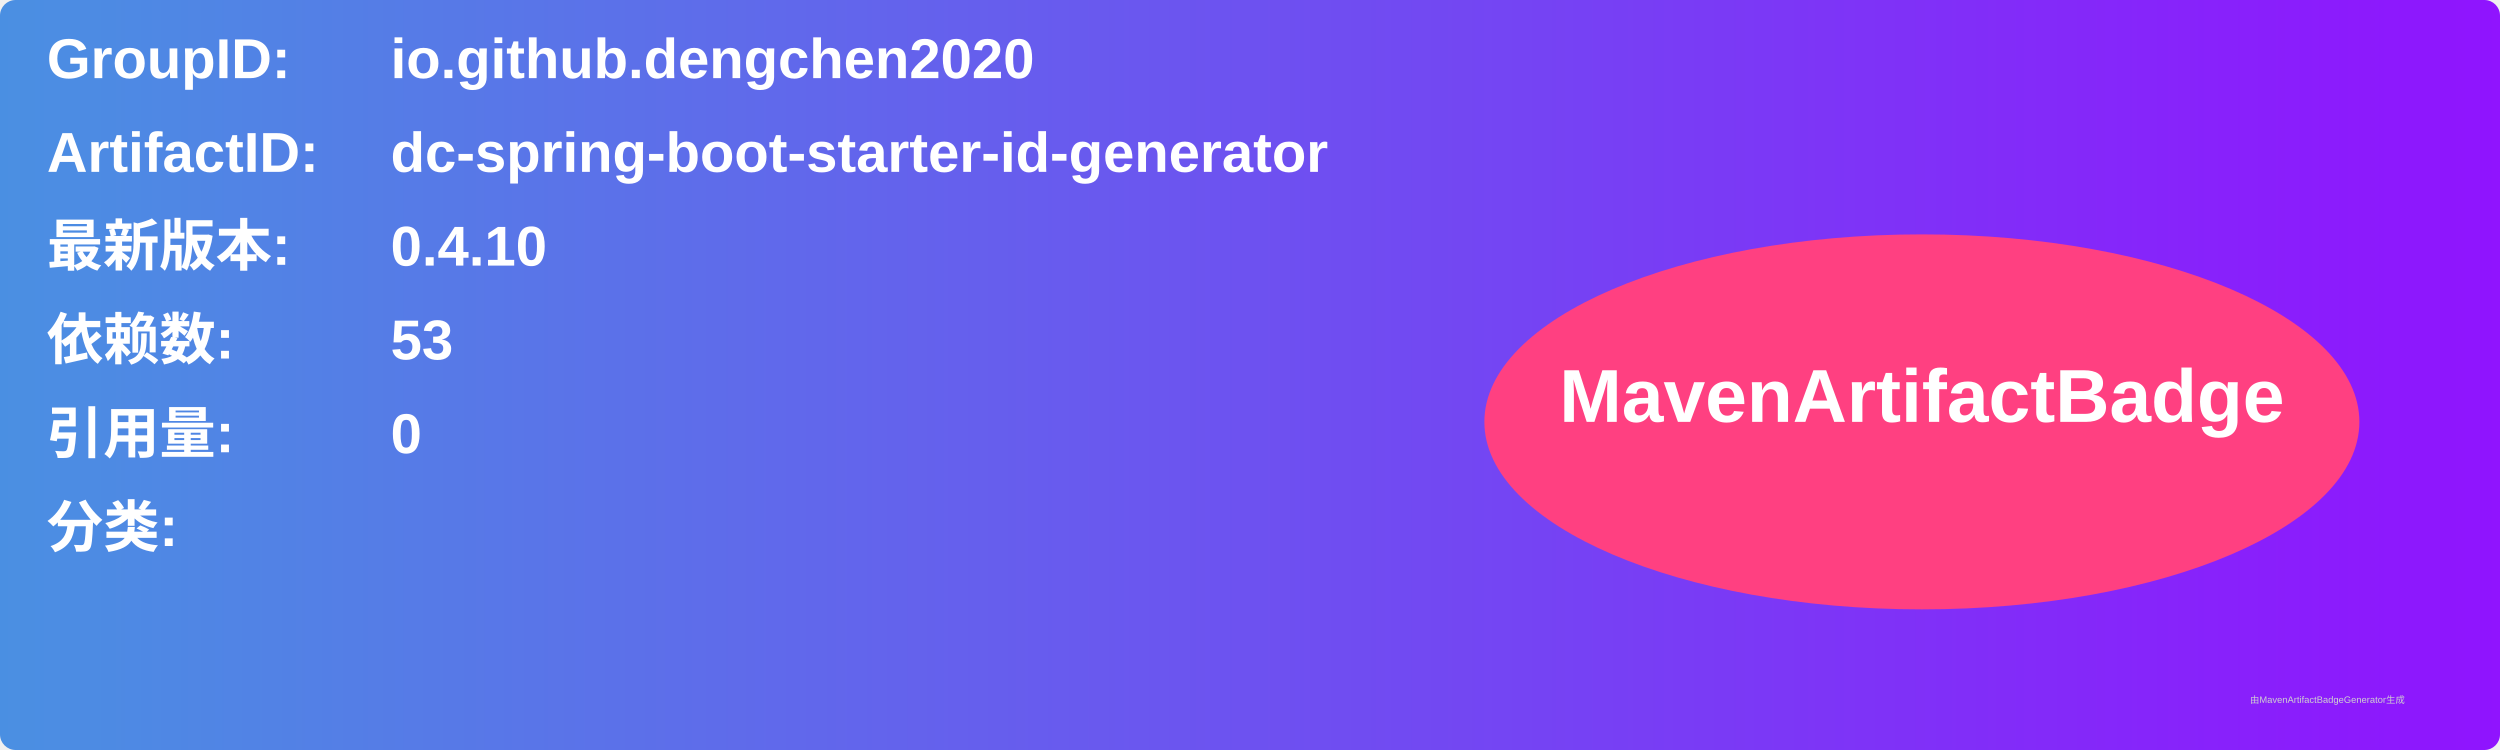
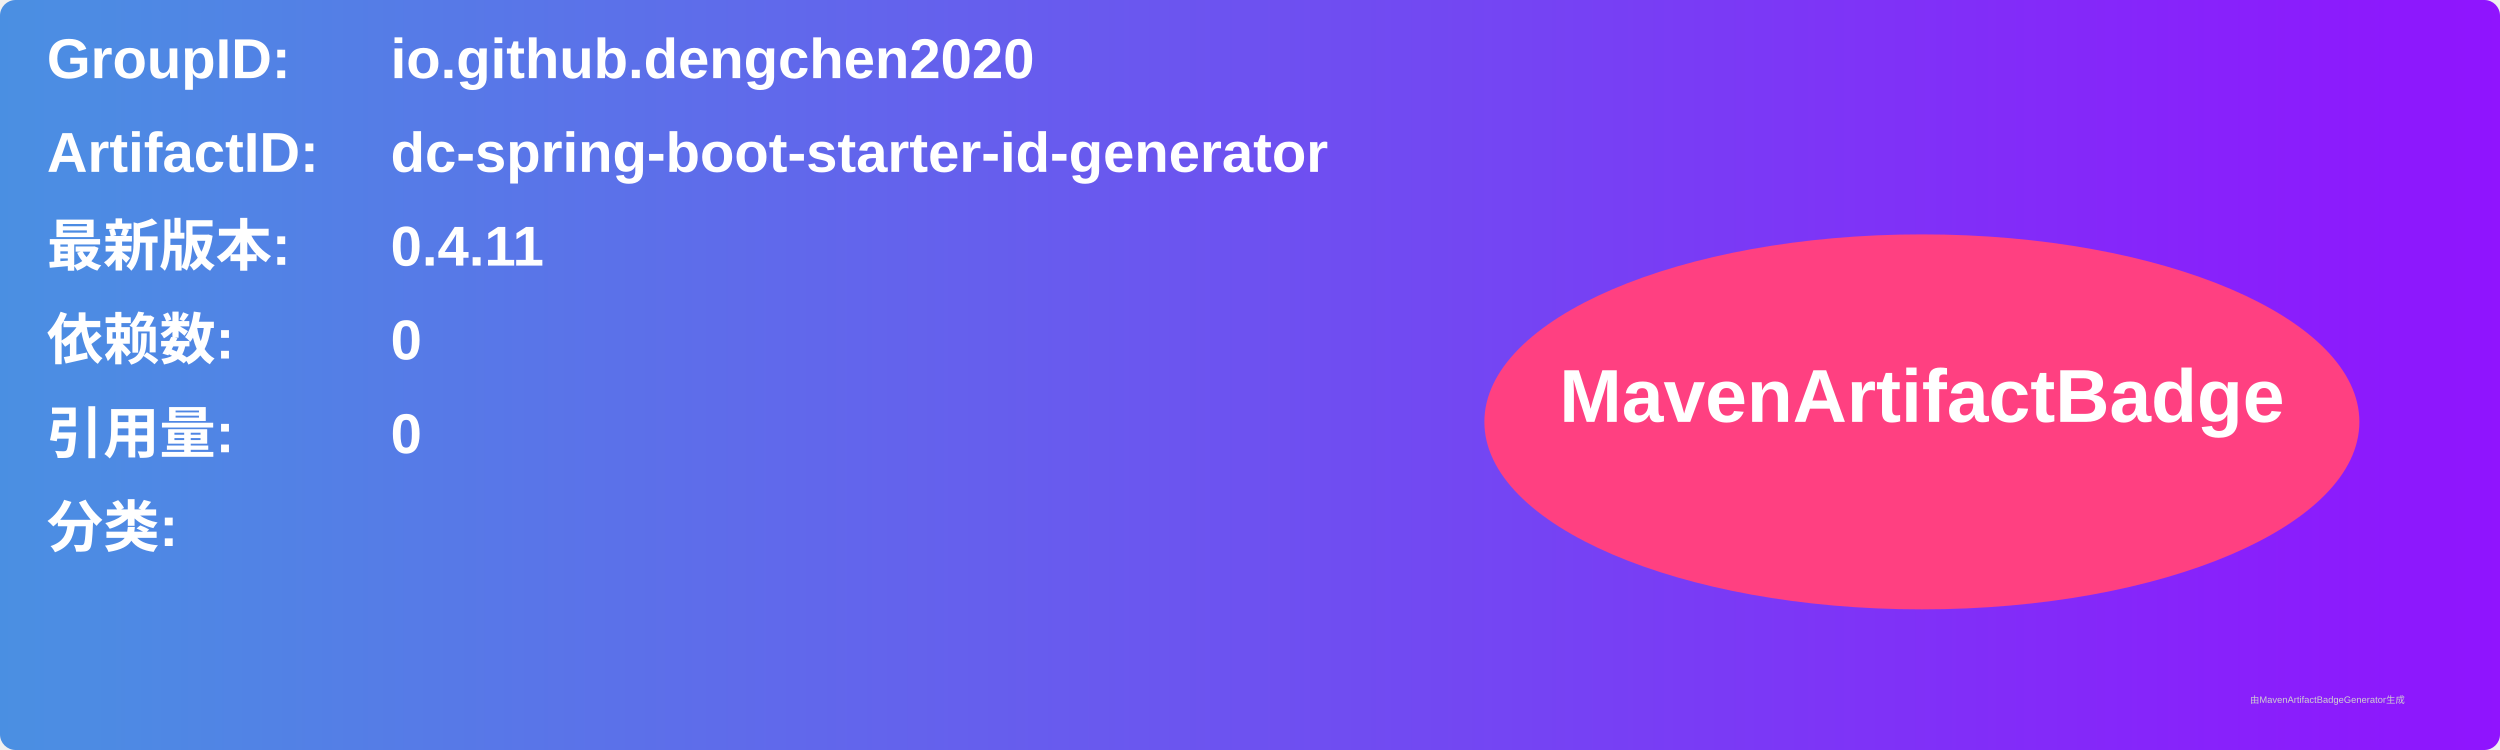
<svg xmlns="http://www.w3.org/2000/svg" width="800" height="240" viewBox="0 0 800 240">
  <linearGradient id="grad" x1="0%" y1="0%" x2="100%" y2="0%">
    <stop offset="0%" stop-color="#4a90e2" />
    <stop offset="100%" stop-color="#9013fe" />
  </linearGradient>
  <rect width="100%" height="100%" rx="5" ry="5" fill="url(#grad)" />
  <g transform="translate(15, 15)">
    <text x="0" y="10" font-family="Arial" font-size="18" fill="white" font-weight="bold" width="260">GroupID:</text>
    <text x="110" y="10" font-family="Arial" font-size="18" fill="white" font-weight="bold" width="460">io.github.dengchen2020</text>
    <text x="0" y="40" font-family="Arial" font-size="18" fill="white" font-weight="bold" width="260">ArtifactID:</text>
    <text x="110" y="40" font-family="Arial" font-size="18" fill="white" font-weight="bold" width="460">dc-spring-boot-starter-id-generator</text>
    <text x="0" y="70" font-family="Arial" font-size="18" fill="white" font-weight="bold">最新版本:</text>
    <text x="110" y="70" font-family="Arial" font-size="18" fill="white" font-weight="bold">
-       <tspan font-weight="bold">0.4.10</tspan>
+       <tspan font-weight="bold">0.4.11</tspan>
    </text>
    <text x="0" y="100" font-family="Arial" font-size="18" fill="white" font-weight="bold">依赖数: </text>
    <text x="110" y="100" font-family="Arial" font-size="18" fill="white">
-       <tspan font-weight="bold">53</tspan>
+       <tspan font-weight="bold">0</tspan>
    </text>
    <text x="0" y="130" font-family="Arial" font-size="18" fill="white" font-weight="bold">引用量: </text>
    <text x="110" y="130" font-family="Arial" font-size="18" fill="white">
      <tspan font-weight="bold">0</tspan>
    </text>
    <text x="0" y="160" font-family="Arial" font-size="18" fill="white" font-weight="bold">分类:</text>
    <text x="10" y="190" font-family="Arial" font-size="10" fill="white">
      <tspan font-weight="bold" />
    </text>
    <ellipse cx="600" cy="120" rx="140" ry="60" fill="#ff4081" />
    <text x="600" y="120" text-anchor="middle" font-family="Arial" font-size="24" fill="white" font-weight="bold">MavenArtifactBadge</text>
  </g>
  <text x="720" y="225" font-family="Arial" font-size="3" fill="#d0d0d0">由MavenArtifactBadgeGenerator生成</text>
</svg>
